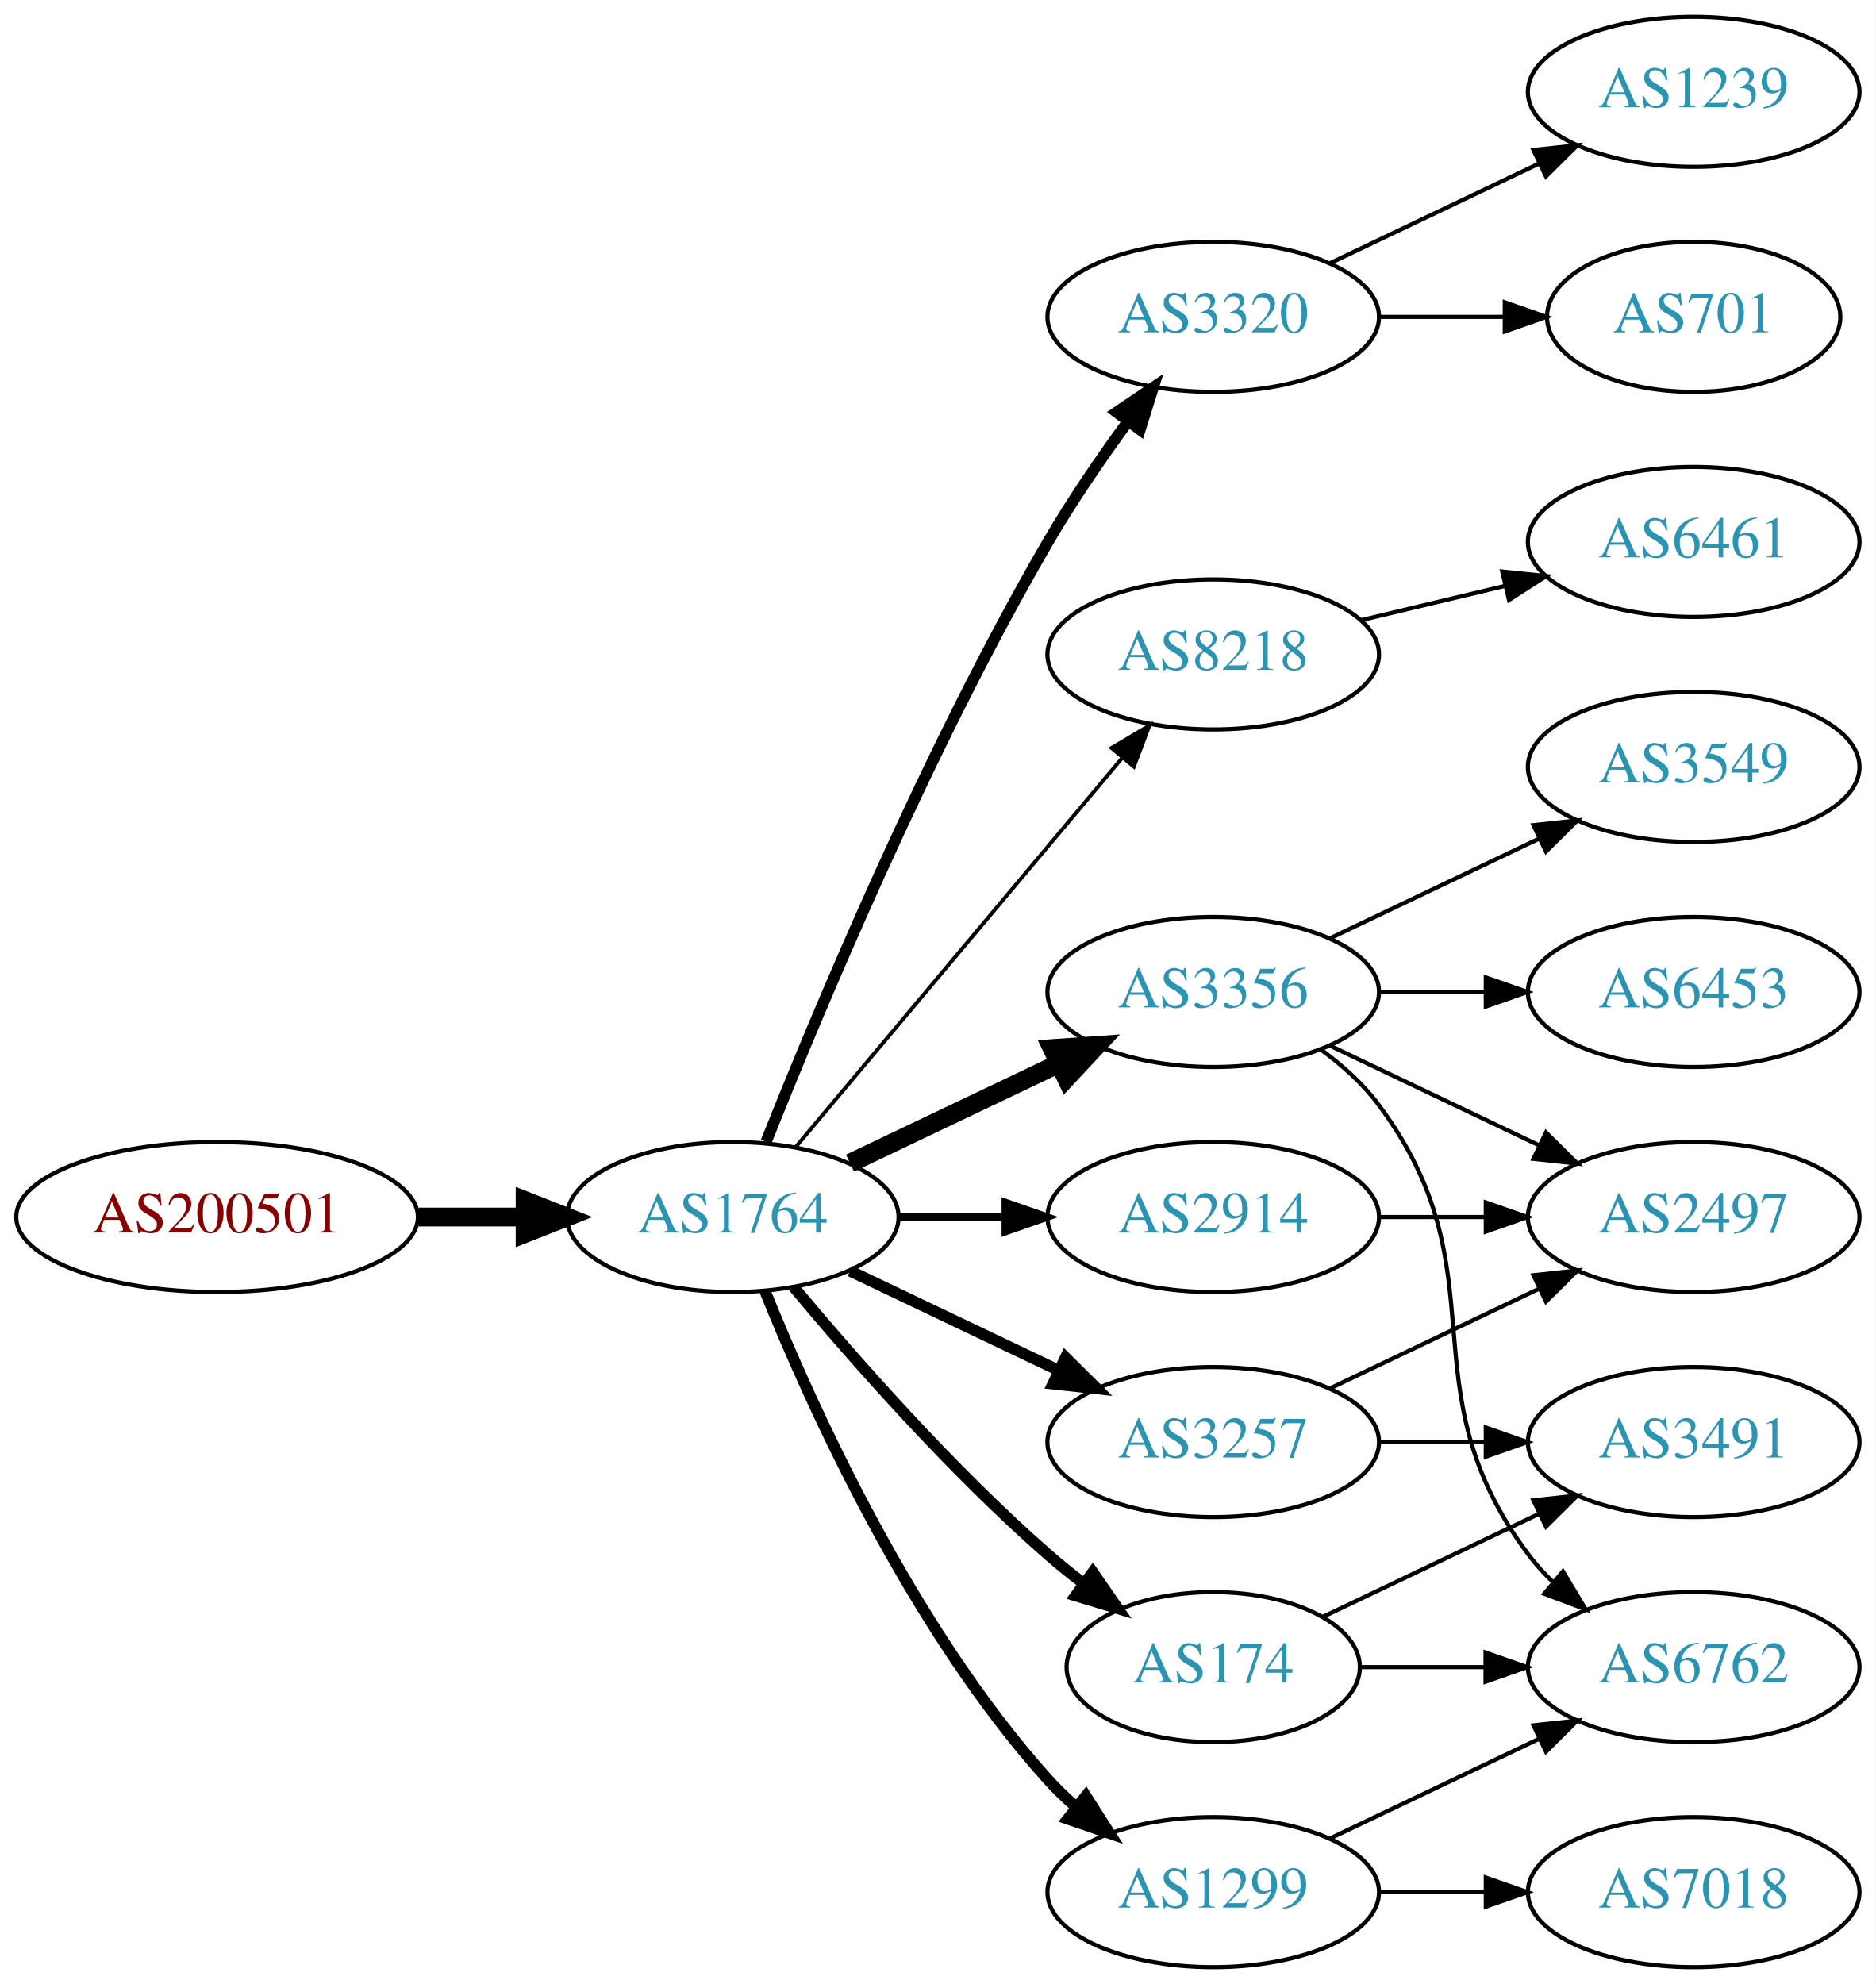
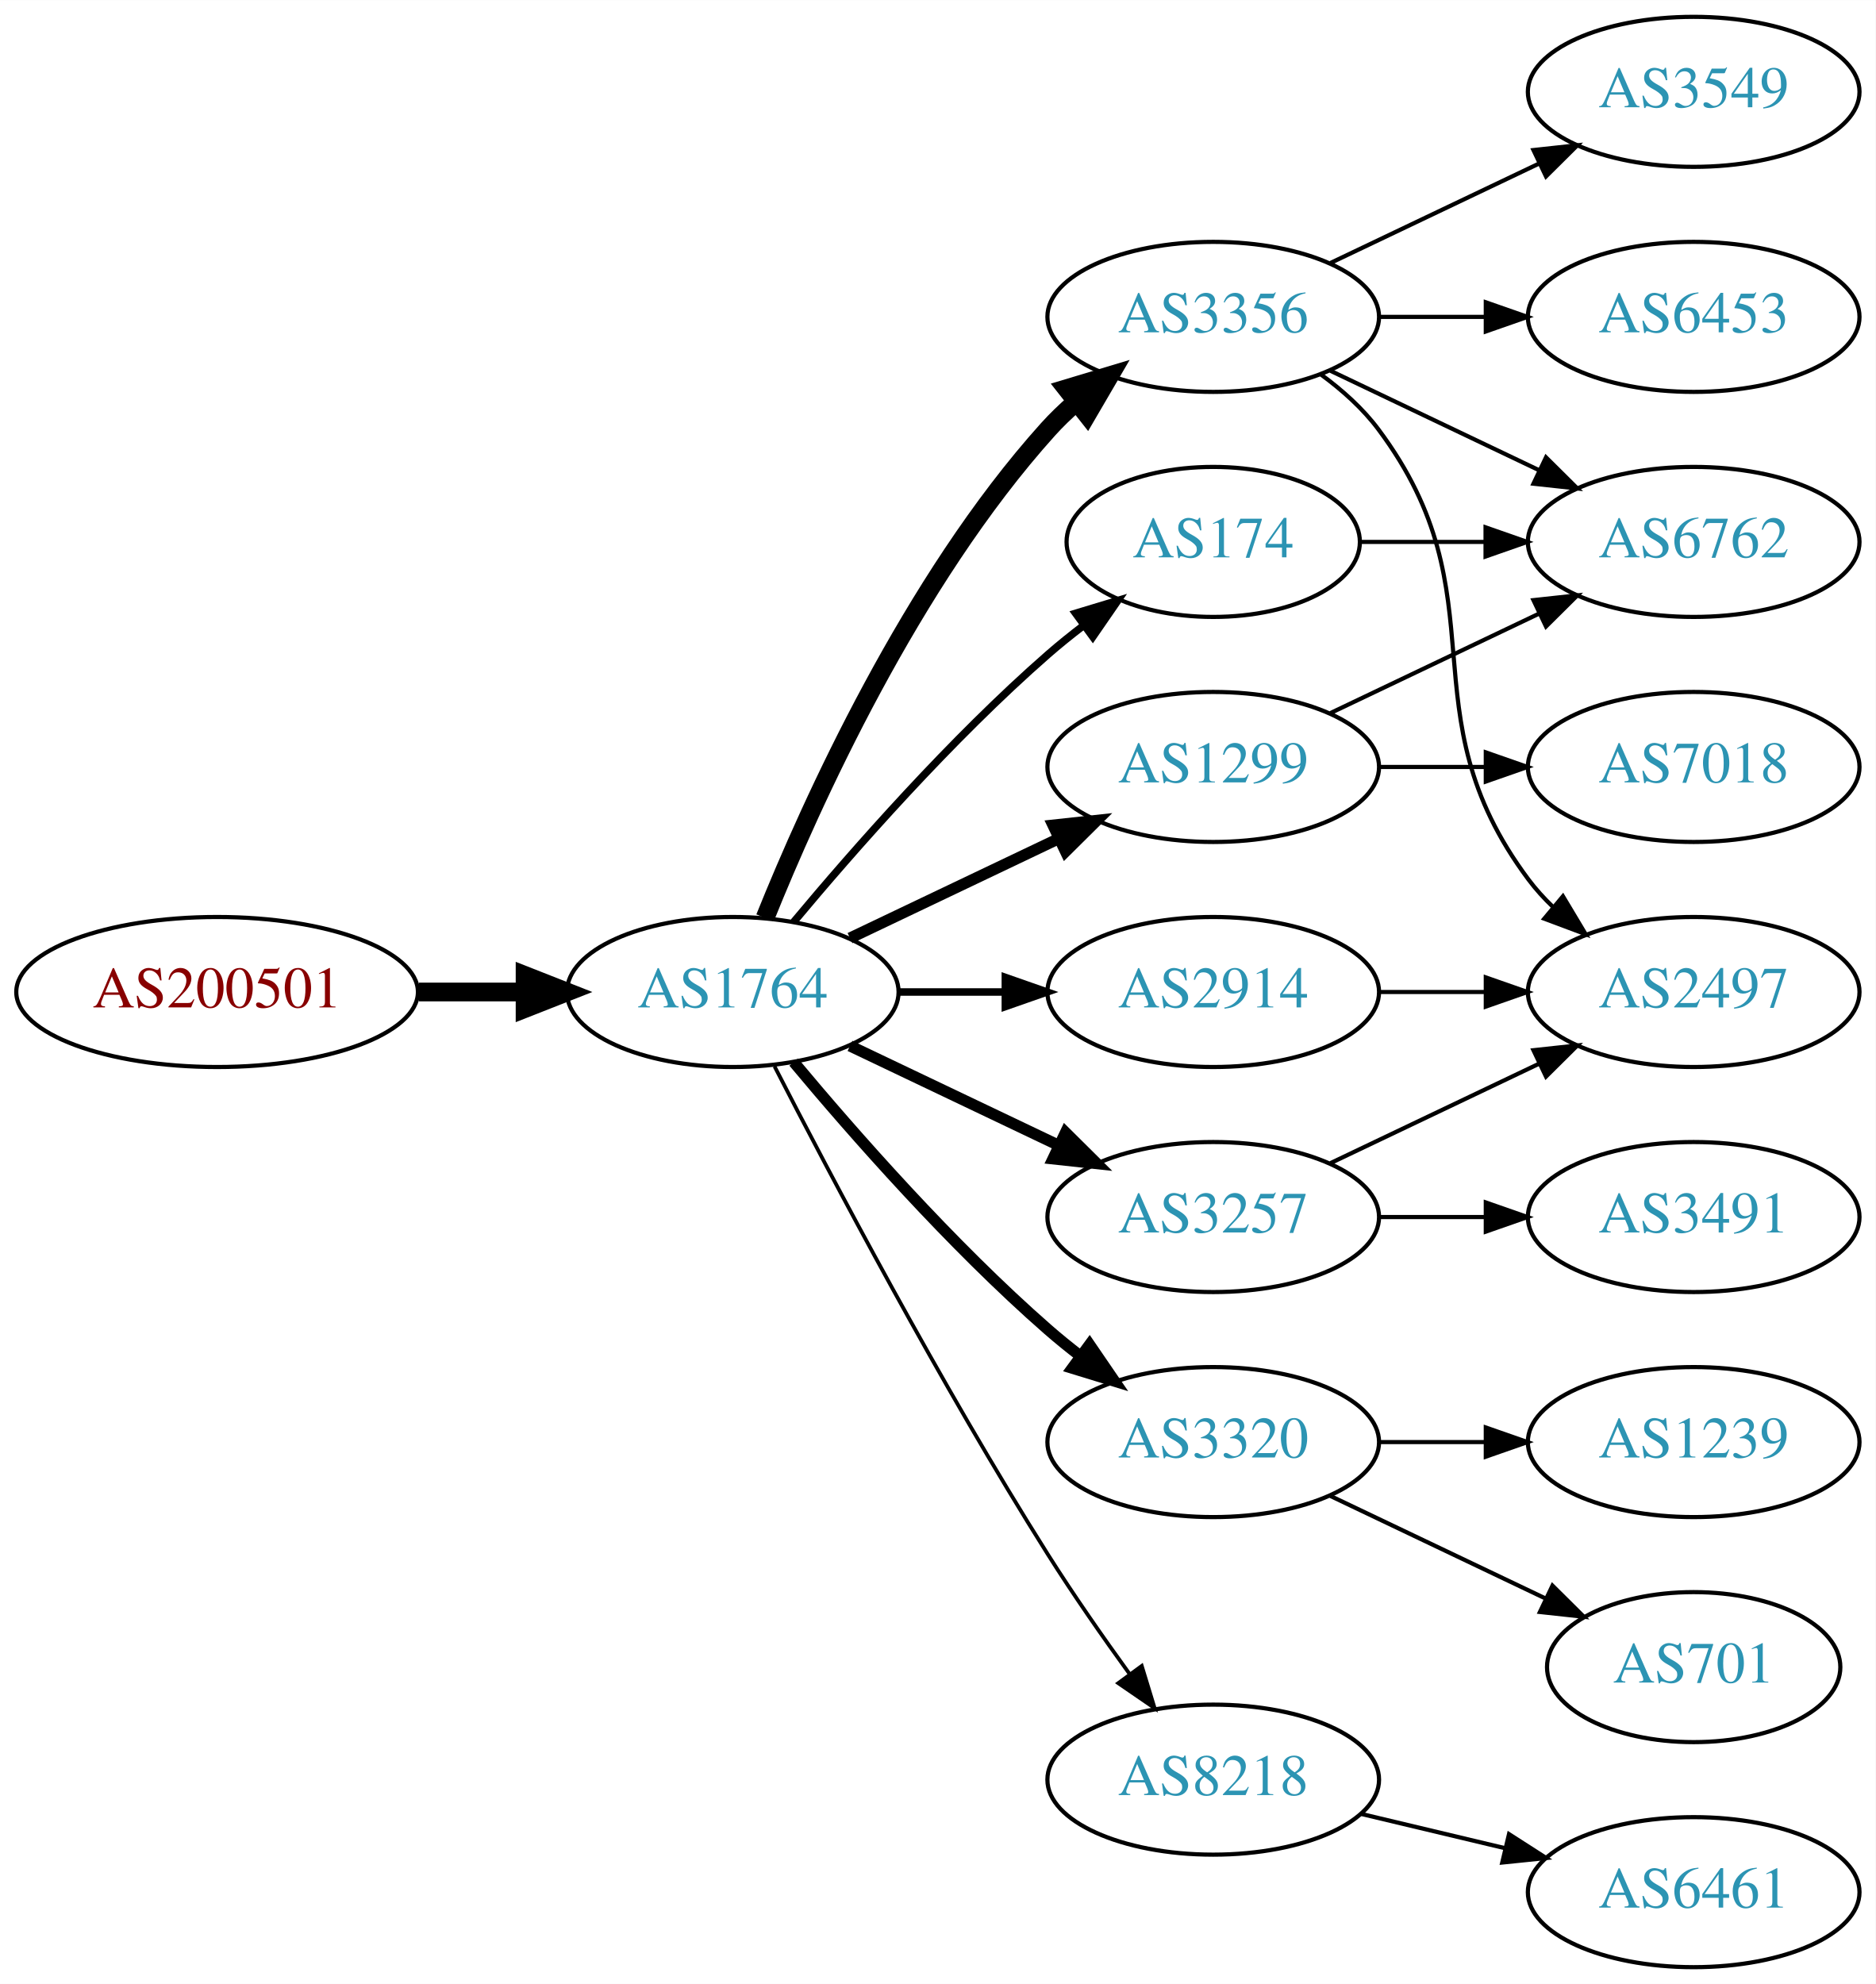
<svg xmlns="http://www.w3.org/2000/svg" xmlns:xlink="http://www.w3.org/1999/xlink" width="450pt" height="476pt" viewBox="0.00 0.00 450.07 476.00">
  <g id="graph0" class="graph" transform="scale(1 1) rotate(0) translate(4 472)">
    <polygon fill="white" stroke="none" points="-4,4 -4,-472 446.07,-472 446.07,4 -4,4" />
    <g id="node1" class="node">
      <g id="a_node1">
        <a xlink:href="/asn/200501" xlink:title="AS200501 ~ Four Telecom Services GmbH &amp; Co KG [AT]">
-           <ellipse fill="#ffffff" stroke="black" cx="48.096" cy="-180" rx="48.192" ry="18" />
-           <text text-anchor="middle" x="48.096" y="-176.3" font-family="Times,serif" font-size="14.00" fill="#880000">AS200501</text>
+           <ellipse fill="#ffffff" stroke="black" cx="48.096" cy="-234" rx="48.192" ry="18" />
+           <text text-anchor="middle" x="48.096" y="-230.3" font-family="Times,serif" font-size="14.00" fill="#880000">AS200501</text>
        </a>
      </g>
    </g>
    <g id="node2" class="node">
      <g id="a_node2">
        <a xlink:href="/asn/1764" xlink:title="AS1764 ~ NEXTLAYER-AS [AT]">
-           <ellipse fill="#ffffff" stroke="black" cx="171.838" cy="-180" rx="39.794" ry="18" />
-           <text text-anchor="middle" x="171.838" y="-176.3" font-family="Times,serif" font-size="14.00" fill="#2c94b3">AS1764</text>
+           <ellipse fill="#ffffff" stroke="black" cx="171.838" cy="-234" rx="39.794" ry="18" />
+           <text text-anchor="middle" x="171.838" y="-230.3" font-family="Times,serif" font-size="14.00" fill="#2c94b3">AS1764</text>
        </a>
      </g>
    </g>
    <g id="edge1" class="edge">
-       <path fill="none" stroke="black" stroke-width="4.5" d="M96.513,-180C104.867,-180 113.577,-180 121.969,-180" />
-       <polygon fill="black" stroke="black" stroke-width="4.5" points="122.004,-183.938 132.004,-180 122.004,-176.063 122.004,-183.938" />
+       <path fill="none" stroke="black" stroke-width="4.5" d="M96.513,-234C104.867,-234 113.577,-234 121.969,-234" />
+       <polygon fill="black" stroke="black" stroke-width="4.5" points="122.004,-237.938 132.004,-234 122.004,-230.063 122.004,-237.938" />
    </g>
    <g id="node3" class="node">
      <g id="a_node3">
-         <a xlink:href="/asn/3320" xlink:title="AS3320 ~ DTAG [DE]">
+         <a xlink:href="/asn/3356" xlink:title="AS3356 ~ Level 3 Parent, LLC [US]">
          <ellipse fill="#ffffff" stroke="black" cx="287.131" cy="-396" rx="39.794" ry="18" />
-           <text text-anchor="middle" x="287.131" y="-392.3" font-family="Times,serif" font-size="14.00" fill="#2c94b3">AS3320</text>
+           <text text-anchor="middle" x="287.131" y="-392.3" font-family="Times,serif" font-size="14.00" fill="#2c94b3">AS3356</text>
        </a>
      </g>
    </g>
    <g id="edge2" class="edge">
-       <path fill="none" stroke="black" stroke-width="2.7" d="M179.841,-198.051C191.968,-228.57 218.386,-291.933 247.484,-342 253.191,-351.819 260.229,-362.078 266.728,-370.984" />
-       <polygon fill="black" stroke="black" stroke-width="2.7" points="263.954,-373.119 272.734,-379.05 269.569,-368.938 263.954,-373.119" />
+       <path fill="none" stroke="black" stroke-width="4.5" d="M179.586,-251.787C190.637,-279.243 214.69,-332.578 247.484,-369 249.487,-371.224 251.706,-373.363 254.038,-375.397" />
+       <polygon fill="black" stroke="black" stroke-width="4.5" points="251.965,-378.777 262.257,-381.873 256.839,-372.591 251.965,-378.777" />
    </g>
    <g id="node4" class="node">
      <g id="a_node4">
-         <a xlink:href="/asn/8218" xlink:title="AS8218 ~ legacy Neotelecoms [FR]">
-           <ellipse fill="#ffffff" stroke="black" cx="287.131" cy="-315" rx="39.794" ry="18" />
-           <text text-anchor="middle" x="287.131" y="-311.3" font-family="Times,serif" font-size="14.00" fill="#2c94b3">AS8218</text>
+         <a xlink:href="/asn/1299" xlink:title="AS1299 ~ Telia Carrier [EU]">
+           <ellipse fill="#ffffff" stroke="black" cx="287.131" cy="-288" rx="39.794" ry="18" />
+           <text text-anchor="middle" x="287.131" y="-284.3" font-family="Times,serif" font-size="14.00" fill="#2c94b3">AS1299</text>
        </a>
      </g>
    </g>
    <g id="edge3" class="edge">
-       <path fill="none" stroke="black" stroke-width="0.9" d="M186.958,-196.825C206.632,-220.269 242.436,-262.934 265.215,-290.076" />
-       <polygon fill="black" stroke="black" stroke-width="0.9" points="262.724,-292.553 271.833,-297.963 268.086,-288.053 262.724,-292.553" />
+       <path fill="none" stroke="black" stroke-width="2.7" d="M199.974,-246.934C214.968,-254.081 233.789,-263.052 250.013,-270.785" />
+       <polygon fill="black" stroke="black" stroke-width="2.7" points="248.683,-274.028 259.216,-275.171 251.695,-267.709 248.683,-274.028" />
    </g>
    <g id="node5" class="node">
      <g id="a_node5">
-         <a xlink:href="/asn/3356" xlink:title="AS3356 ~ Level 3 Parent, LLC [US]">
-           <ellipse fill="#ffffff" stroke="black" cx="287.131" cy="-234" rx="39.794" ry="18" />
-           <text text-anchor="middle" x="287.131" y="-230.3" font-family="Times,serif" font-size="14.00" fill="#2c94b3">AS3356</text>
+         <a xlink:href="/asn/3320" xlink:title="AS3320 ~ DTAG [DE]">
+           <ellipse fill="#ffffff" stroke="black" cx="287.131" cy="-126" rx="39.794" ry="18" />
+           <text text-anchor="middle" x="287.131" y="-122.3" font-family="Times,serif" font-size="14.00" fill="#2c94b3">AS3320</text>
        </a>
      </g>
    </g>
    <g id="edge4" class="edge">
-       <path fill="none" stroke="black" stroke-width="4.5" d="M199.974,-192.934C214.968,-200.081 233.789,-209.052 250.013,-216.785" />
-       <polygon fill="black" stroke="black" stroke-width="4.5" points="248.495,-220.423 259.216,-221.171 251.883,-213.314 248.495,-220.423" />
+       <path fill="none" stroke="black" stroke-width="2.7" d="M186.468,-217.183C200.751,-200.071 224.297,-173.255 247.484,-153 249.95,-150.846 252.589,-148.706 255.286,-146.628" />
+       <polygon fill="black" stroke="black" stroke-width="2.7" points="257.459,-149.375 263.44,-140.63 253.311,-143.736 257.459,-149.375" />
    </g>
    <g id="node6" class="node">
      <g id="a_node6">
        <a xlink:href="/asn/3257" xlink:title="AS3257 ~ GTT [DE]">
-           <ellipse fill="#ffffff" stroke="black" cx="287.131" cy="-126" rx="39.794" ry="18" />
-           <text text-anchor="middle" x="287.131" y="-122.3" font-family="Times,serif" font-size="14.00" fill="#2c94b3">AS3257</text>
+           <ellipse fill="#ffffff" stroke="black" cx="287.131" cy="-180" rx="39.794" ry="18" />
+           <text text-anchor="middle" x="287.131" y="-176.3" font-family="Times,serif" font-size="14.00" fill="#2c94b3">AS3257</text>
        </a>
      </g>
    </g>
    <g id="edge5" class="edge">
-       <path fill="none" stroke="black" stroke-width="2.7" d="M199.974,-167.066C214.968,-159.919 233.789,-150.948 250.013,-143.215" />
-       <polygon fill="black" stroke="black" stroke-width="2.7" points="251.695,-146.291 259.216,-138.829 248.683,-139.972 251.695,-146.291" />
+       <path fill="none" stroke="black" stroke-width="2.7" d="M199.974,-221.066C214.968,-213.919 233.789,-204.948 250.013,-197.215" />
+       <polygon fill="black" stroke="black" stroke-width="2.7" points="251.695,-200.291 259.216,-192.829 248.683,-193.972 251.695,-200.291" />
    </g>
    <g id="node7" class="node">
      <g id="a_node7">
-         <a xlink:href="/asn/2914" xlink:title="AS2914 ~ NTT America, Inc. [US]">
-           <ellipse fill="#ffffff" stroke="black" cx="287.131" cy="-180" rx="39.794" ry="18" />
-           <text text-anchor="middle" x="287.131" y="-176.3" font-family="Times,serif" font-size="14.00" fill="#2c94b3">AS2914</text>
+         <a xlink:href="/asn/174" xlink:title="AS174 ~ Cogent Communications [US]">
+           <ellipse fill="#ffffff" stroke="black" cx="287.131" cy="-342" rx="35.194" ry="18" />
+           <text text-anchor="middle" x="287.131" y="-338.3" font-family="Times,serif" font-size="14.00" fill="#2c94b3">AS174</text>
        </a>
      </g>
    </g>
    <g id="edge6" class="edge">
-       <path fill="none" stroke="black" stroke-width="1.8" d="M211.51,-180C219.713,-180 228.477,-180 237.009,-180" />
-       <polygon fill="black" stroke="black" stroke-width="1.8" points="237.248,-183.5 247.248,-180 237.248,-176.5 237.248,-183.5" />
+       <path fill="none" stroke="black" stroke-width="1.8" d="M186.468,-250.817C200.751,-267.929 224.297,-294.745 247.484,-315 250.154,-317.332 253.027,-319.648 255.957,-321.886" />
+       <polygon fill="black" stroke="black" stroke-width="1.8" points="254.108,-324.87 264.249,-327.939 258.235,-319.216 254.108,-324.87" />
    </g>
    <g id="node8" class="node">
      <g id="a_node8">
-         <a xlink:href="/asn/1299" xlink:title="AS1299 ~ Telia Carrier [EU]">
-           <ellipse fill="#ffffff" stroke="black" cx="287.131" cy="-18" rx="39.794" ry="18" />
-           <text text-anchor="middle" x="287.131" y="-14.3" font-family="Times,serif" font-size="14.00" fill="#2c94b3">AS1299</text>
+         <a xlink:href="/asn/8218" xlink:title="AS8218 ~ legacy Neotelecoms [FR]">
+           <ellipse fill="#ffffff" stroke="black" cx="287.131" cy="-45" rx="39.794" ry="18" />
+           <text text-anchor="middle" x="287.131" y="-41.3" font-family="Times,serif" font-size="14.00" fill="#2c94b3">AS8218</text>
        </a>
      </g>
    </g>
    <g id="edge7" class="edge">
-       <path fill="none" stroke="black" stroke-width="2.7" d="M179.586,-162.213C190.637,-134.757 214.69,-81.422 247.484,-45 249.487,-42.776 251.706,-40.637 254.038,-38.603" />
-       <polygon fill="black" stroke="black" stroke-width="2.7" points="256.569,-41.065 262.257,-32.127 252.236,-35.567 256.569,-41.065" />
+       <path fill="none" stroke="black" stroke-width="0.9" d="M181.864,-216.148C195.3,-189.945 221.75,-139.763 247.484,-99 253.547,-89.396 260.667,-79.187 267.133,-70.261" />
+       <polygon fill="black" stroke="black" stroke-width="0.9" points="269.984,-72.291 273.075,-62.157 264.339,-68.152 269.984,-72.291" />
    </g>
    <g id="node9" class="node">
      <g id="a_node9">
-         <a xlink:href="/asn/174" xlink:title="AS174 ~ Cogent Communications [US]">
-           <ellipse fill="#ffffff" stroke="black" cx="287.131" cy="-72" rx="35.194" ry="18" />
-           <text text-anchor="middle" x="287.131" y="-68.3" font-family="Times,serif" font-size="14.00" fill="#2c94b3">AS174</text>
+         <a xlink:href="/asn/2914" xlink:title="AS2914 ~ NTT America, Inc. [US]">
+           <ellipse fill="#ffffff" stroke="black" cx="287.131" cy="-234" rx="39.794" ry="18" />
+           <text text-anchor="middle" x="287.131" y="-230.3" font-family="Times,serif" font-size="14.00" fill="#2c94b3">AS2914</text>
        </a>
      </g>
    </g>
    <g id="edge8" class="edge">
-       <path fill="none" stroke="black" stroke-width="2.7" d="M186.468,-163.183C200.751,-146.071 224.297,-119.255 247.484,-99 250.154,-96.668 253.027,-94.352 255.957,-92.114" />
-       <polygon fill="black" stroke="black" stroke-width="2.7" points="258.235,-94.784 264.249,-86.061 254.108,-89.13 258.235,-94.784" />
+       <path fill="none" stroke="black" stroke-width="1.8" d="M211.51,-234C219.713,-234 228.477,-234 237.009,-234" />
+       <polygon fill="black" stroke="black" stroke-width="1.8" points="237.248,-237.5 247.248,-234 237.248,-230.5 237.248,-237.5" />
    </g>
    <g id="node10" class="node">
      <g id="a_node10">
-         <a xlink:href="/asn/701" xlink:title="AS701 ~ UUNET [US]">
-           <ellipse fill="#ffffff" stroke="black" cx="402.424" cy="-396" rx="35.194" ry="18" />
-           <text text-anchor="middle" x="402.424" y="-392.3" font-family="Times,serif" font-size="14.00" fill="#2c94b3">AS701</text>
+         <a xlink:href="/asn/6453" xlink:title="AS6453 ~ TATA COMMUNICATIONS (AMERICA) INC [US]">
+           <ellipse fill="#ffffff" stroke="black" cx="402.424" cy="-396" rx="39.794" ry="18" />
+           <text text-anchor="middle" x="402.424" y="-392.3" font-family="Times,serif" font-size="14.00" fill="#2c94b3">AS6453</text>
        </a>
      </g>
    </g>
    <g id="edge9" class="edge">
-       <path fill="none" stroke="black" d="M326.803,-396C336.508,-396 346.999,-396 356.962,-396" />
-       <polygon fill="black" stroke="black" points="357.098,-399.5 367.098,-396 357.098,-392.5 357.098,-399.5" />
+       <path fill="none" stroke="black" d="M326.803,-396C335.006,-396 343.77,-396 352.302,-396" />
+       <polygon fill="black" stroke="black" points="352.541,-399.5 362.541,-396 352.541,-392.5 352.541,-399.5" />
    </g>
    <g id="node11" class="node">
      <g id="a_node11">
-         <a xlink:href="/asn/1239" xlink:title="AS1239 ~ Sprint [US]">
+         <a xlink:href="/asn/3549" xlink:title="AS3549 ~ Level 3 Parent, LLC [US]">
          <ellipse fill="#ffffff" stroke="black" cx="402.424" cy="-450" rx="39.794" ry="18" />
-           <text text-anchor="middle" x="402.424" y="-446.3" font-family="Times,serif" font-size="14.00" fill="#2c94b3">AS1239</text>
+           <text text-anchor="middle" x="402.424" y="-446.3" font-family="Times,serif" font-size="14.00" fill="#2c94b3">AS3549</text>
        </a>
      </g>
    </g>
    <g id="edge10" class="edge">
      <path fill="none" stroke="black" d="M315.267,-408.934C330.261,-416.081 349.082,-425.052 365.306,-432.785" />
      <polygon fill="black" stroke="black" points="363.976,-436.028 374.509,-437.171 366.988,-429.709 363.976,-436.028" />
    </g>
    <g id="node12" class="node">
      <g id="a_node12">
-         <a xlink:href="/asn/6461" xlink:title="AS6461 ~ Zayo Bandwidth [US]">
+         <a xlink:href="/asn/6762" xlink:title="AS6762 ~ TELECOM ITALIA SPARKLE S.p.A. [IT]">
          <ellipse fill="#ffffff" stroke="black" cx="402.424" cy="-342" rx="39.794" ry="18" />
-           <text text-anchor="middle" x="402.424" y="-338.3" font-family="Times,serif" font-size="14.00" fill="#2c94b3">AS6461</text>
+           <text text-anchor="middle" x="402.424" y="-338.3" font-family="Times,serif" font-size="14.00" fill="#2c94b3">AS6762</text>
        </a>
      </g>
    </g>
    <g id="edge11" class="edge">
-       <path fill="none" stroke="black" d="M322.738,-323.248C333.609,-325.838 345.764,-328.735 357.206,-331.462" />
-       <polygon fill="black" stroke="black" points="356.49,-334.889 367.029,-333.803 358.112,-328.08 356.49,-334.889" />
+       <path fill="none" stroke="black" d="M315.267,-383.066C330.261,-375.919 349.082,-366.948 365.306,-359.215" />
+       <polygon fill="black" stroke="black" points="366.988,-362.291 374.509,-354.829 363.976,-355.972 366.988,-362.291" />
    </g>
    <g id="node13" class="node">
      <g id="a_node13">
-         <a xlink:href="/asn/6453" xlink:title="AS6453 ~ TATA COMMUNICATIONS (AMERICA) INC [US]">
+         <a xlink:href="/asn/2497" xlink:title="AS2497 ~ Internet Initiative Japan Inc. [JP]">
          <ellipse fill="#ffffff" stroke="black" cx="402.424" cy="-234" rx="39.794" ry="18" />
-           <text text-anchor="middle" x="402.424" y="-230.3" font-family="Times,serif" font-size="14.00" fill="#2c94b3">AS6453</text>
+           <text text-anchor="middle" x="402.424" y="-230.3" font-family="Times,serif" font-size="14.00" fill="#2c94b3">AS2497</text>
        </a>
      </g>
    </g>
    <g id="edge12" class="edge">
+       <path fill="none" stroke="black" d="M313.062,-382.118C318.138,-378.389 323.056,-373.984 326.777,-369 357.049,-328.458 332.506,-301.542 362.777,-261 364.522,-258.664 366.529,-256.455 368.693,-254.383" />
+       <polygon fill="black" stroke="black" points="371.052,-256.973 376.493,-247.882 366.57,-251.595 371.052,-256.973" />
+     </g>
+     <g id="edge20" class="edge">
+       <path fill="none" stroke="black" d="M315.267,-300.934C330.261,-308.081 349.082,-317.052 365.306,-324.785" />
+       <polygon fill="black" stroke="black" points="363.976,-328.028 374.509,-329.171 366.988,-321.709 363.976,-328.028" />
+     </g>
+     <g id="node18" class="node">
+       <g id="a_node18">
+         <a xlink:href="/asn/7018" xlink:title="AS7018 ~ AT&amp;T Services, Inc. [US]">
+           <ellipse fill="#ffffff" stroke="black" cx="402.424" cy="-288" rx="39.794" ry="18" />
+           <text text-anchor="middle" x="402.424" y="-284.3" font-family="Times,serif" font-size="14.00" fill="#2c94b3">AS7018</text>
+         </a>
+       </g>
+     </g>
+     <g id="edge19" class="edge">
+       <path fill="none" stroke="black" d="M326.803,-288C335.006,-288 343.77,-288 352.302,-288" />
+       <polygon fill="black" stroke="black" points="352.541,-291.5 362.541,-288 352.541,-284.5 352.541,-291.5" />
+     </g>
+     <g id="node14" class="node">
+       <g id="a_node14">
+         <a xlink:href="/asn/701" xlink:title="AS701 ~ UUNET [US]">
+           <ellipse fill="#ffffff" stroke="black" cx="402.424" cy="-72" rx="35.194" ry="18" />
+           <text text-anchor="middle" x="402.424" y="-68.3" font-family="Times,serif" font-size="14.00" fill="#2c94b3">AS701</text>
+         </a>
+       </g>
+     </g>
+     <g id="edge13" class="edge">
+       <path fill="none" stroke="black" d="M315.267,-113.066C330.699,-105.71 350.185,-96.423 366.72,-88.541" />
+       <polygon fill="black" stroke="black" points="368.54,-91.551 376.062,-84.089 365.529,-85.232 368.54,-91.551" />
+     </g>
+     <g id="node15" class="node">
+       <g id="a_node15">
+         <a xlink:href="/asn/1239" xlink:title="AS1239 ~ Sprint [US]">
+           <ellipse fill="#ffffff" stroke="black" cx="402.424" cy="-126" rx="39.794" ry="18" />
+           <text text-anchor="middle" x="402.424" y="-122.3" font-family="Times,serif" font-size="14.00" fill="#2c94b3">AS1239</text>
+         </a>
+       </g>
+     </g>
+     <g id="edge14" class="edge">
+       <path fill="none" stroke="black" d="M326.803,-126C335.006,-126 343.77,-126 352.302,-126" />
+       <polygon fill="black" stroke="black" points="352.541,-129.5 362.541,-126 352.541,-122.5 352.541,-129.5" />
+     </g>
+     <g id="edge15" class="edge">
+       <path fill="none" stroke="black" d="M315.267,-192.934C330.261,-200.081 349.082,-209.052 365.306,-216.785" />
+       <polygon fill="black" stroke="black" points="363.976,-220.028 374.509,-221.171 366.988,-213.709 363.976,-220.028" />
+     </g>
+     <g id="node16" class="node">
+       <g id="a_node16">
+         <a xlink:href="/asn/3491" xlink:title="AS3491 ~ PCCW Global, Inc. [US]">
+           <ellipse fill="#ffffff" stroke="black" cx="402.424" cy="-180" rx="39.794" ry="18" />
+           <text text-anchor="middle" x="402.424" y="-176.3" font-family="Times,serif" font-size="14.00" fill="#2c94b3">AS3491</text>
+         </a>
+       </g>
+     </g>
+     <g id="edge16" class="edge">
+       <path fill="none" stroke="black" d="M326.803,-180C335.006,-180 343.77,-180 352.302,-180" />
+       <polygon fill="black" stroke="black" points="352.541,-183.5 362.541,-180 352.541,-176.5 352.541,-183.5" />
+     </g>
+     <g id="edge18" class="edge">
+       <path fill="none" stroke="black" d="M322.43,-342C331.807,-342 342.158,-342 352.192,-342" />
+       <polygon fill="black" stroke="black" points="352.481,-345.5 362.481,-342 352.481,-338.5 352.481,-345.5" />
+     </g>
+     <g id="node17" class="node">
+       <g id="a_node17">
+         <a xlink:href="/asn/6461" xlink:title="AS6461 ~ Zayo Bandwidth [US]">
+           <ellipse fill="#ffffff" stroke="black" cx="402.424" cy="-18" rx="39.794" ry="18" />
+           <text text-anchor="middle" x="402.424" y="-14.3" font-family="Times,serif" font-size="14.00" fill="#2c94b3">AS6461</text>
+         </a>
+       </g>
+     </g>
+     <g id="edge17" class="edge">
+       <path fill="none" stroke="black" d="M322.738,-36.752C333.609,-34.162 345.764,-31.265 357.206,-28.538" />
+       <polygon fill="black" stroke="black" points="358.112,-31.92 367.029,-26.197 356.49,-25.111 358.112,-31.92" />
+     </g>
+     <g id="edge21" class="edge">
      <path fill="none" stroke="black" d="M326.803,-234C335.006,-234 343.77,-234 352.302,-234" />
      <polygon fill="black" stroke="black" points="352.541,-237.5 362.541,-234 352.541,-230.5 352.541,-237.5" />
    </g>
-     <g id="node14" class="node">
-       <g id="a_node14">
-         <a xlink:href="/asn/6762" xlink:title="AS6762 ~ TELECOM ITALIA SPARKLE S.p.A. [IT]">
-           <ellipse fill="#ffffff" stroke="black" cx="402.424" cy="-72" rx="39.794" ry="18" />
-           <text text-anchor="middle" x="402.424" y="-68.3" font-family="Times,serif" font-size="14.00" fill="#2c94b3">AS6762</text>
-         </a>
-       </g>
-     </g>
-     <g id="edge13" class="edge">
-       <path fill="none" stroke="black" d="M313.062,-220.118C318.138,-216.389 323.056,-211.984 326.777,-207 357.049,-166.458 332.506,-139.542 362.777,-99 364.522,-96.664 366.529,-94.455 368.693,-92.383" />
-       <polygon fill="black" stroke="black" points="371.052,-94.973 376.493,-85.882 366.57,-89.595 371.052,-94.973" />
-     </g>
-     <g id="node15" class="node">
-       <g id="a_node15">
-         <a xlink:href="/asn/2497" xlink:title="AS2497 ~ Internet Initiative Japan Inc. [JP]">
-           <ellipse fill="#ffffff" stroke="black" cx="402.424" cy="-180" rx="39.794" ry="18" />
-           <text text-anchor="middle" x="402.424" y="-176.3" font-family="Times,serif" font-size="14.00" fill="#2c94b3">AS2497</text>
-         </a>
-       </g>
-     </g>
-     <g id="edge14" class="edge">
-       <path fill="none" stroke="black" d="M315.267,-221.066C330.261,-213.919 349.082,-204.948 365.306,-197.215" />
-       <polygon fill="black" stroke="black" points="366.988,-200.291 374.509,-192.829 363.976,-193.972 366.988,-200.291" />
-     </g>
-     <g id="node16" class="node">
-       <g id="a_node16">
-         <a xlink:href="/asn/3549" xlink:title="AS3549 ~ Level 3 Parent, LLC [US]">
-           <ellipse fill="#ffffff" stroke="black" cx="402.424" cy="-288" rx="39.794" ry="18" />
-           <text text-anchor="middle" x="402.424" y="-284.3" font-family="Times,serif" font-size="14.00" fill="#2c94b3">AS3549</text>
-         </a>
-       </g>
-     </g>
-     <g id="edge15" class="edge">
-       <path fill="none" stroke="black" d="M315.267,-246.934C330.261,-254.081 349.082,-263.052 365.306,-270.785" />
-       <polygon fill="black" stroke="black" points="363.976,-274.028 374.509,-275.171 366.988,-267.709 363.976,-274.028" />
-     </g>
-     <g id="edge20" class="edge">
-       <path fill="none" stroke="black" d="M315.267,-138.934C330.261,-146.081 349.082,-155.052 365.306,-162.785" />
-       <polygon fill="black" stroke="black" points="363.976,-166.028 374.509,-167.171 366.988,-159.709 363.976,-166.028" />
-     </g>
-     <g id="node18" class="node">
-       <g id="a_node18">
-         <a xlink:href="/asn/3491" xlink:title="AS3491 ~ PCCW Global, Inc. [US]">
-           <ellipse fill="#ffffff" stroke="black" cx="402.424" cy="-126" rx="39.794" ry="18" />
-           <text text-anchor="middle" x="402.424" y="-122.3" font-family="Times,serif" font-size="14.00" fill="#2c94b3">AS3491</text>
-         </a>
-       </g>
-     </g>
-     <g id="edge21" class="edge">
-       <path fill="none" stroke="black" d="M326.803,-126C335.006,-126 343.77,-126 352.302,-126" />
-       <polygon fill="black" stroke="black" points="352.541,-129.5 362.541,-126 352.541,-122.5 352.541,-129.5" />
-     </g>
-     <g id="edge22" class="edge">
-       <path fill="none" stroke="black" d="M326.803,-180C335.006,-180 343.77,-180 352.302,-180" />
-       <polygon fill="black" stroke="black" points="352.541,-183.5 362.541,-180 352.541,-176.5 352.541,-183.5" />
-     </g>
-     <g id="edge16" class="edge">
-       <path fill="none" stroke="black" d="M315.267,-30.934C330.261,-38.081 349.082,-47.052 365.306,-54.785" />
-       <polygon fill="black" stroke="black" points="363.976,-58.028 374.509,-59.171 366.988,-51.709 363.976,-58.028" />
-     </g>
-     <g id="node17" class="node">
-       <g id="a_node17">
-         <a xlink:href="/asn/7018" xlink:title="AS7018 ~ AT&amp;T Services, Inc. [US]">
-           <ellipse fill="#ffffff" stroke="black" cx="402.424" cy="-18" rx="39.794" ry="18" />
-           <text text-anchor="middle" x="402.424" y="-14.3" font-family="Times,serif" font-size="14.00" fill="#2c94b3">AS7018</text>
-         </a>
-       </g>
-     </g>
-     <g id="edge17" class="edge">
-       <path fill="none" stroke="black" d="M326.803,-18C335.006,-18 343.77,-18 352.302,-18" />
-       <polygon fill="black" stroke="black" points="352.541,-21.5 362.541,-18 352.541,-14.5 352.541,-21.5" />
-     </g>
-     <g id="edge18" class="edge">
-       <path fill="none" stroke="black" d="M322.43,-72C331.807,-72 342.158,-72 352.192,-72" />
-       <polygon fill="black" stroke="black" points="352.481,-75.5 362.481,-72 352.481,-68.5 352.481,-75.5" />
-     </g>
-     <g id="edge19" class="edge">
-       <path fill="none" stroke="black" d="M313.556,-84.119C328.859,-91.412 348.582,-100.814 365.464,-108.86" />
-       <polygon fill="black" stroke="black" points="363.971,-112.026 374.504,-113.169 366.983,-105.707 363.971,-112.026" />
-     </g>
  </g>
</svg>
